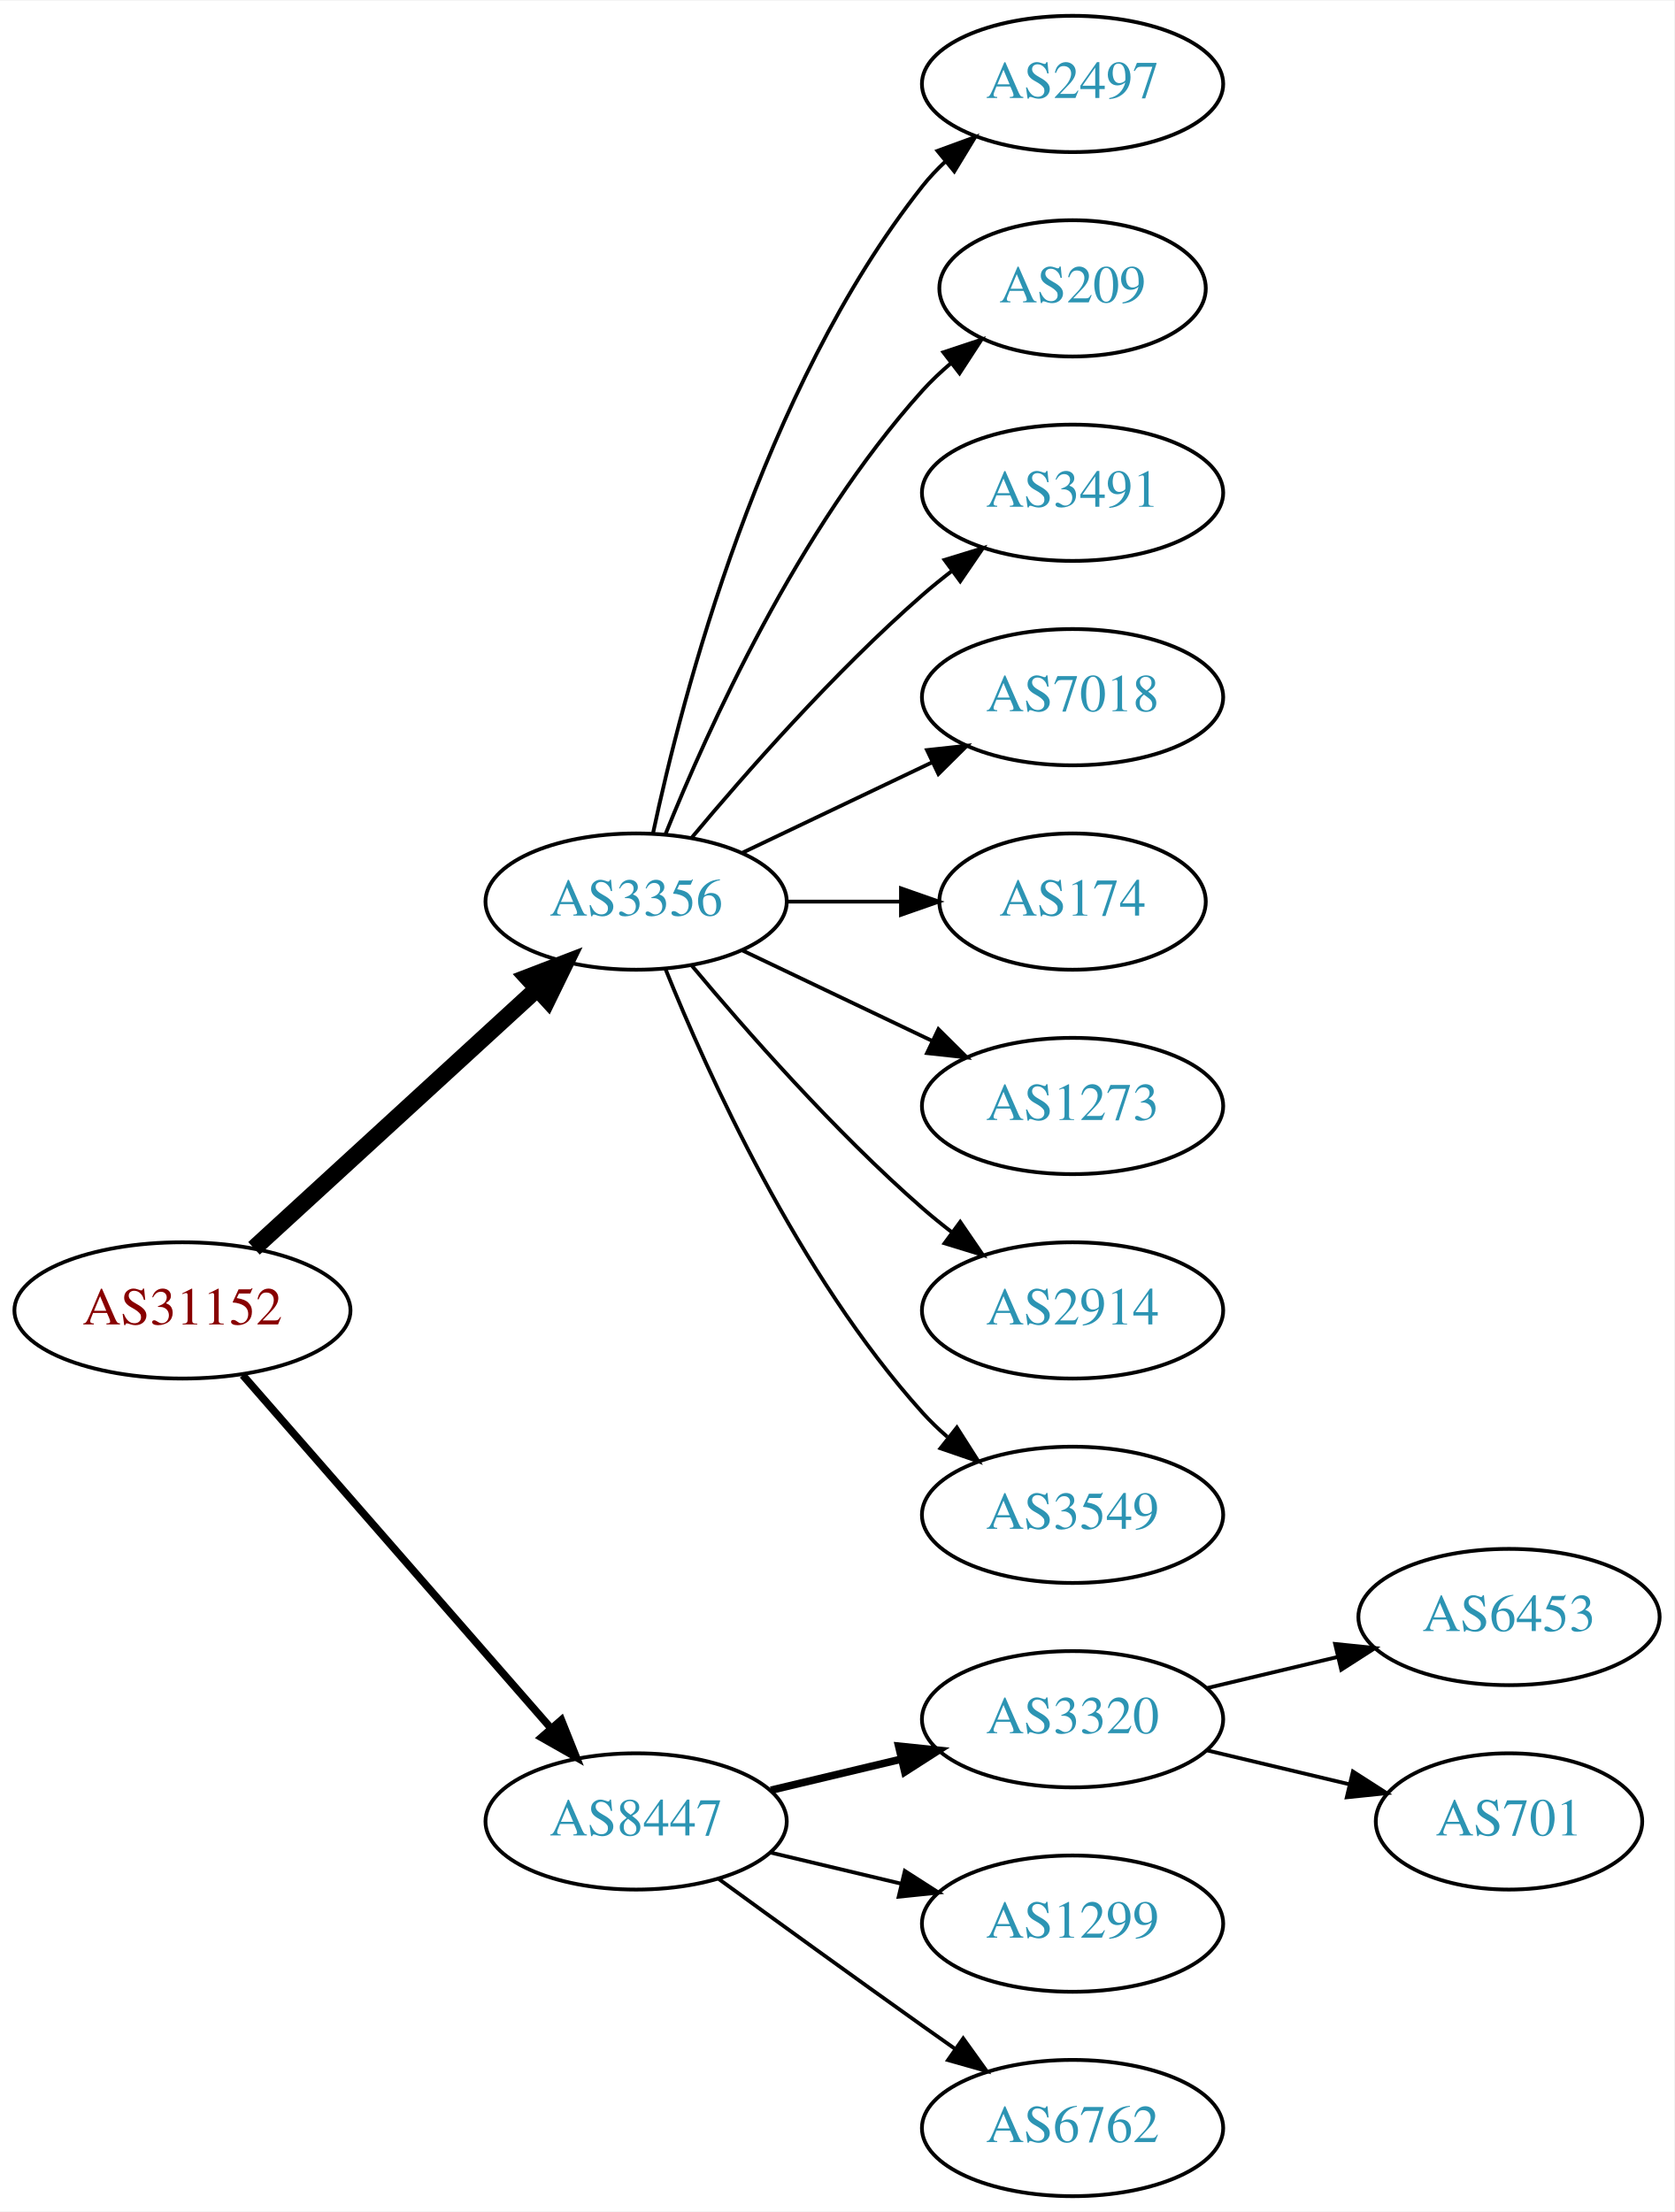
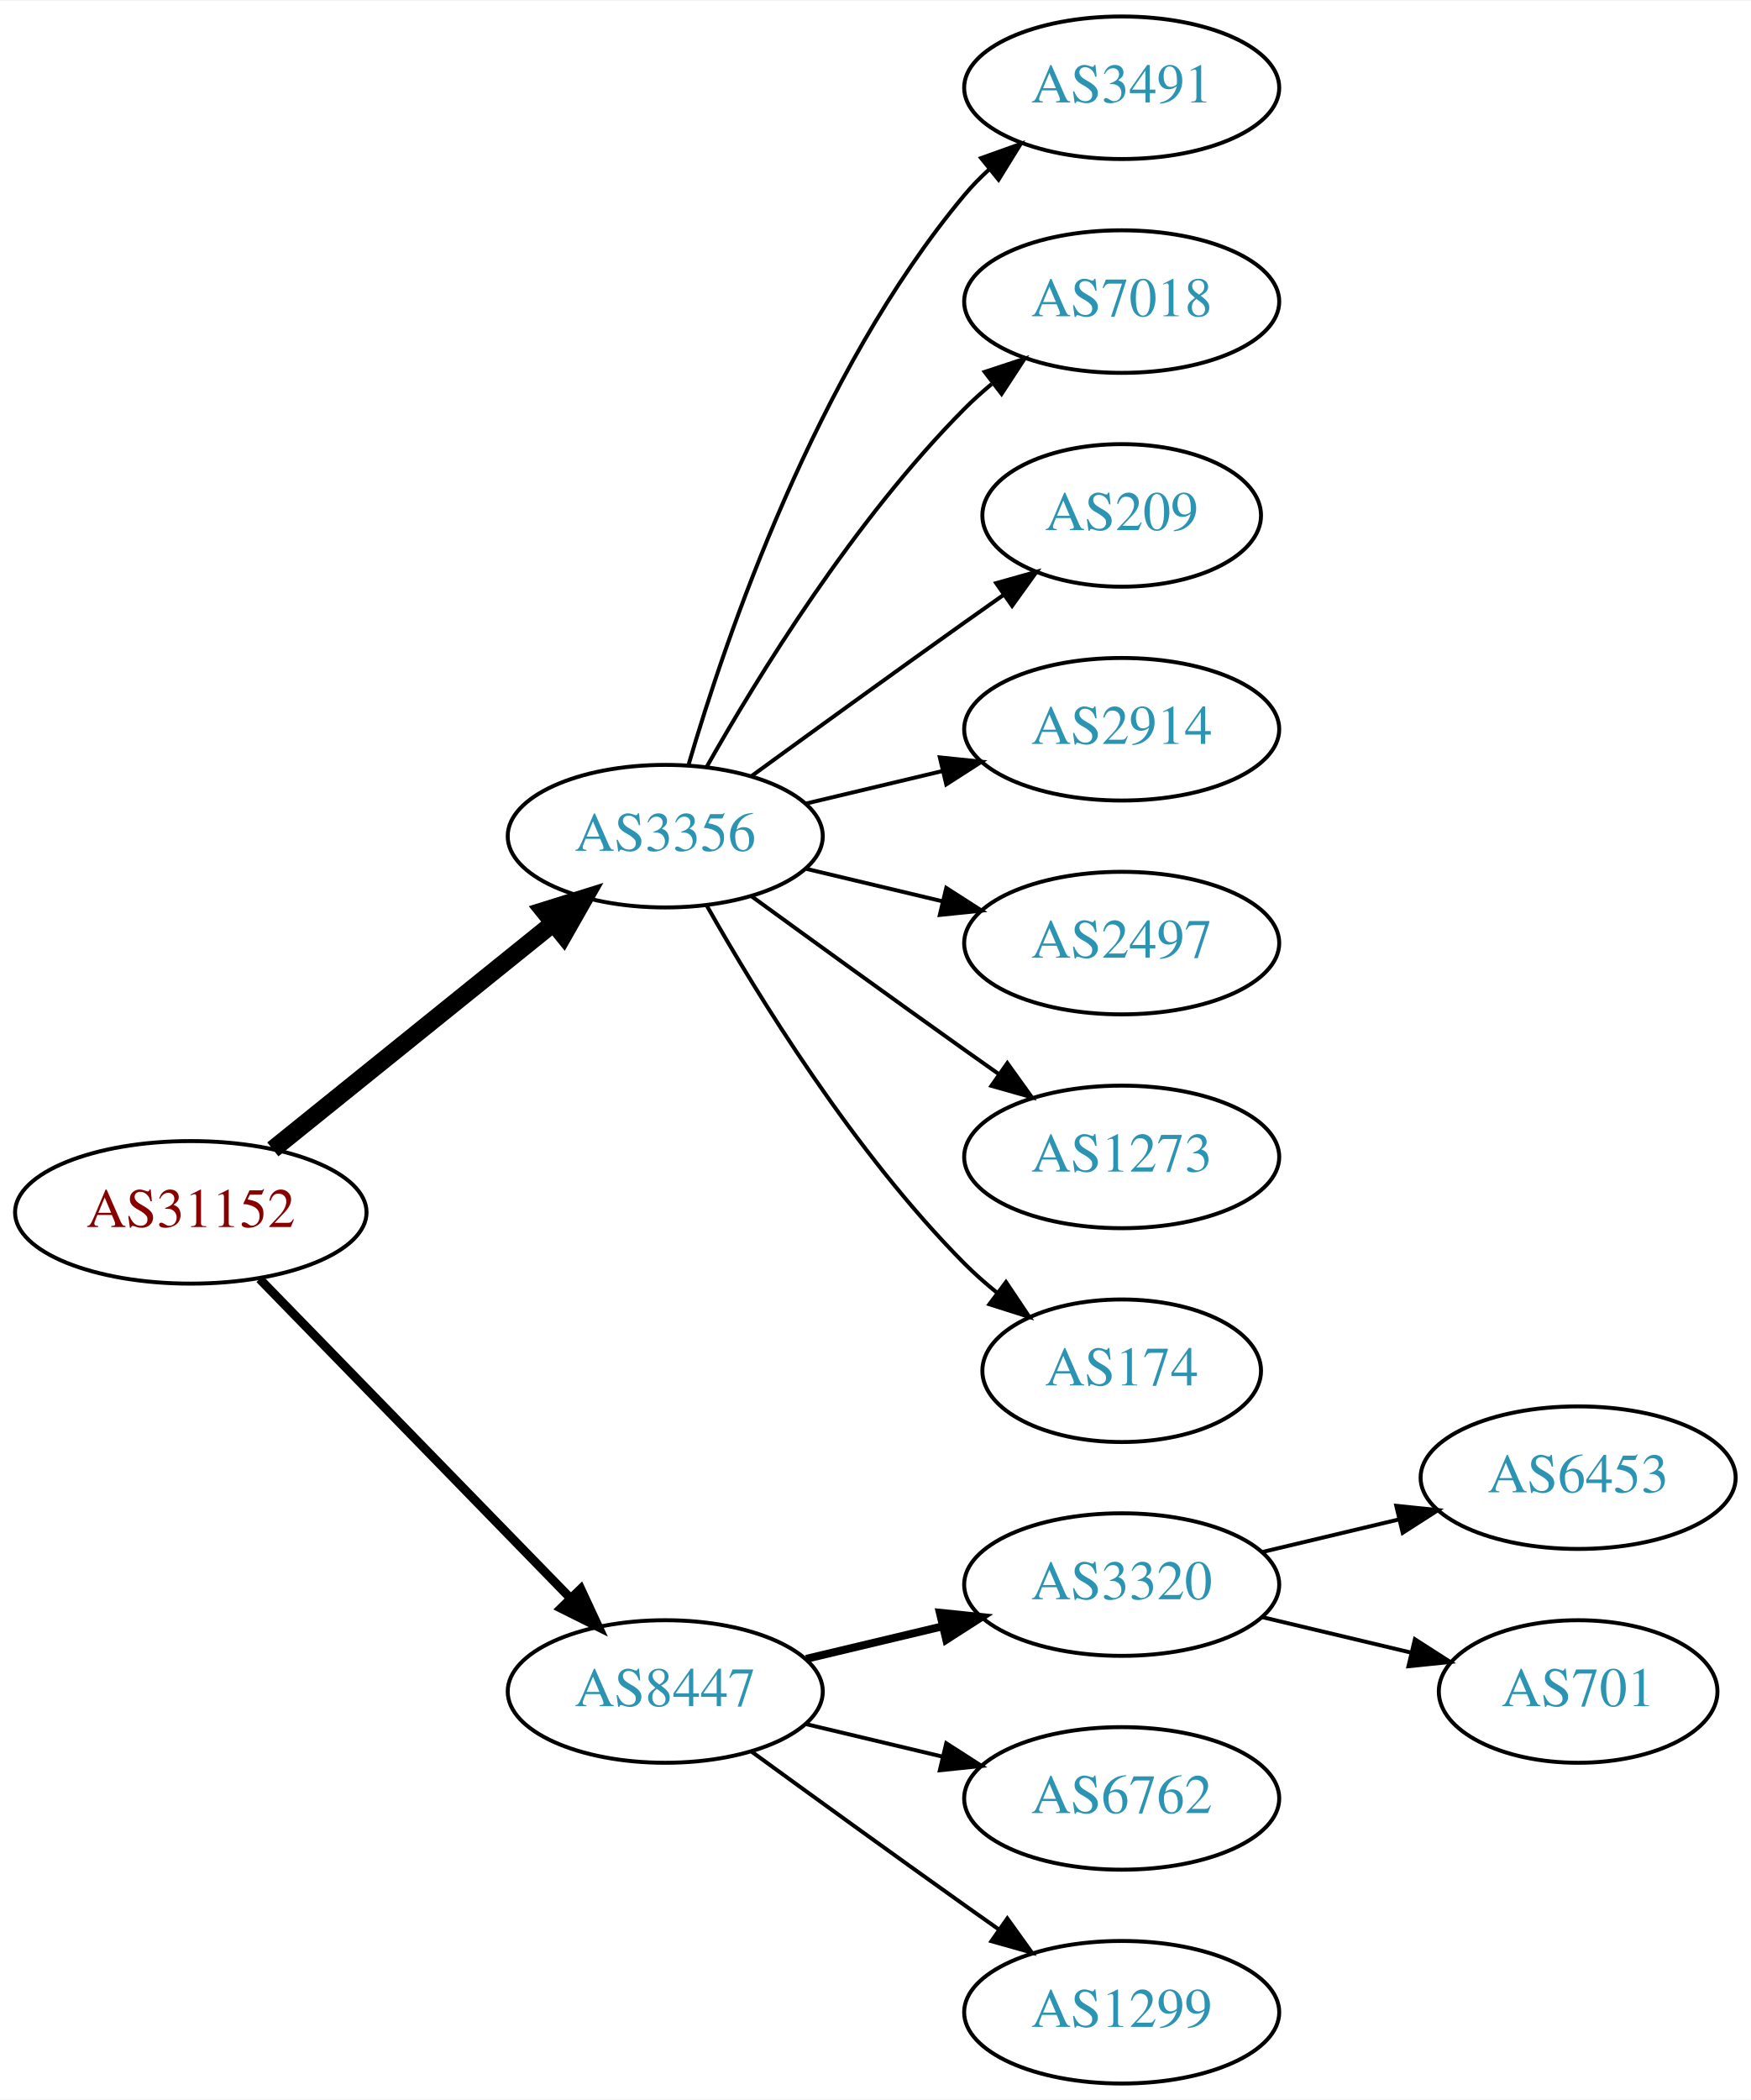
- <svg xmlns="http://www.w3.org/2000/svg" xmlns:xlink="http://www.w3.org/1999/xlink" width="442pt" height="584pt" viewBox="0.00 0.00 442.27 584.00">
-   <g id="graph0" class="graph" transform="scale(1 1) rotate(0) translate(4 580)">
-     <polygon fill="white" stroke="none" points="-4,4 -4,-580 438.271,-580 438.271,4 -4,4" />
+ <svg xmlns="http://www.w3.org/2000/svg" xmlns:xlink="http://www.w3.org/1999/xlink" width="442pt" height="530pt" viewBox="0.00 0.00 442.27 530.00">
+   <g id="graph0" class="graph" transform="scale(1 1) rotate(0) translate(4 526)">
+     <polygon fill="white" stroke="none" points="-4,4 -4,-526 438.271,-526 438.271,4 -4,4" />
    <g id="node1" class="node">
      <g id="a_node1">
        <a xlink:href="/asn/31152" xlink:title="AS31152 ~ Engel Austria GmbH [AT]">
-           <ellipse fill="#ffffff" stroke="black" cx="44.196" cy="-234" rx="44.393" ry="18" />
-           <text text-anchor="middle" x="44.196" y="-230.3" font-family="Times,serif" font-size="14.00" fill="#880000">AS31152</text>
+           <ellipse fill="#ffffff" stroke="black" cx="44.196" cy="-220" rx="44.393" ry="18" />
+           <text text-anchor="middle" x="44.196" y="-216.3" font-family="Times,serif" font-size="14.00" fill="#880000">AS31152</text>
        </a>
      </g>
    </g>
    <g id="node2" class="node">
      <g id="a_node2">
        <a xlink:href="/asn/3356" xlink:title="AS3356 ~ Level 3 Parent, LLC [US]">
-           <ellipse fill="#ffffff" stroke="black" cx="164.039" cy="-342" rx="39.794" ry="18" />
-           <text text-anchor="middle" x="164.039" y="-338.3" font-family="Times,serif" font-size="14.00" fill="#2c94b3">AS3356</text>
+           <ellipse fill="#ffffff" stroke="black" cx="164.039" cy="-315" rx="39.794" ry="18" />
+           <text text-anchor="middle" x="164.039" y="-311.3" font-family="Times,serif" font-size="14.00" fill="#2c94b3">AS3356</text>
        </a>
      </g>
    </g>
    <g id="edge1" class="edge">
-       <path fill="none" stroke="black" stroke-width="4.5" d="M63.094,-250.403C83.022,-268.667 115.38,-298.322 137.857,-318.921" />
-       <polygon fill="black" stroke="black" stroke-width="4.5" points="135.326,-321.943 145.359,-325.797 140.647,-316.137 135.326,-321.943" />
+       <path fill="none" stroke="black" stroke-width="4.5" d="M64.92,-235.901C84.325,-251.544 114.111,-275.557 135.775,-293.021" />
+       <polygon fill="black" stroke="black" stroke-width="4.5" points="133.386,-296.153 143.642,-299.363 138.328,-290.022 133.386,-296.153" />
    </g>
    <g id="node3" class="node">
      <g id="a_node3">
        <a xlink:href="/asn/8447" xlink:title="AS8447 ~ A1 Telekom Austria AG [AT]">
          <ellipse fill="#ffffff" stroke="black" cx="164.039" cy="-99" rx="39.794" ry="18" />
          <text text-anchor="middle" x="164.039" y="-95.3" font-family="Times,serif" font-size="14.00" fill="#2c94b3">AS8447</text>
        </a>
      </g>
    </g>
    <g id="edge2" class="edge">
-       <path fill="none" stroke="black" stroke-width="2" d="M60.121,-216.902C80.663,-193.369 117.782,-150.845 141.379,-123.813" />
-       <polygon fill="black" stroke="black" stroke-width="2" points="144.296,-125.794 148.235,-115.959 139.022,-121.191 144.296,-125.794" />
+       <path fill="none" stroke="black" stroke-width="2.25" d="M61.582,-203.175C82.011,-182.198 117.049,-146.222 140.129,-122.523" />
+       <polygon fill="black" stroke="black" stroke-width="2.25" points="142.699,-124.901 147.169,-115.295 137.684,-120.017 142.699,-124.901" />
    </g>
    <g id="node4" class="node">
      <g id="a_node4">
-         <a xlink:href="/asn/2497" xlink:title="AS2497 ~ Internet Initiative Japan Inc. [JP]">
-           <ellipse fill="#ffffff" stroke="black" cx="279.332" cy="-558" rx="39.794" ry="18" />
-           <text text-anchor="middle" x="279.332" y="-554.3" font-family="Times,serif" font-size="14.00" fill="#2c94b3">AS2497</text>
+         <a xlink:href="/asn/3491" xlink:title="AS3491 ~ PCCW Global, Inc. [US]">
+           <ellipse fill="#ffffff" stroke="black" cx="279.332" cy="-504" rx="39.794" ry="18" />
+           <text text-anchor="middle" x="279.332" y="-500.3" font-family="Times,serif" font-size="14.00" fill="#2c94b3">AS3491</text>
        </a>
      </g>
    </g>
    <g id="edge3" class="edge">
-       <path fill="none" stroke="black" d="M168.529,-360.16C176.16,-396.03 197.152,-477.155 239.685,-531 241.493,-533.288 243.545,-535.462 245.74,-537.51" />
-       <polygon fill="black" stroke="black" points="243.651,-540.323 253.6,-543.966 248.094,-534.914 243.651,-540.323" />
+       <path fill="none" stroke="black" d="M169.913,-333.002C179.227,-364.844 202.043,-431.981 239.685,-477 241.555,-479.237 243.654,-481.374 245.88,-483.396" />
+       <polygon fill="black" stroke="black" points="243.823,-486.234 253.799,-489.804 248.227,-480.793 243.823,-486.234" />
    </g>
    <g id="node5" class="node">
      <g id="a_node5">
-         <a xlink:href="/asn/209" xlink:title="AS209 ~ CenturyLink Communications, LLC [US]">
-           <ellipse fill="#ffffff" stroke="black" cx="279.332" cy="-504" rx="35.194" ry="18" />
-           <text text-anchor="middle" x="279.332" y="-500.3" font-family="Times,serif" font-size="14.00" fill="#2c94b3">AS209</text>
+         <a xlink:href="/asn/7018" xlink:title="AS7018 ~ AT&amp;T Services, Inc. [US]">
+           <ellipse fill="#ffffff" stroke="black" cx="279.332" cy="-450" rx="39.794" ry="18" />
+           <text text-anchor="middle" x="279.332" y="-446.3" font-family="Times,serif" font-size="14.00" fill="#2c94b3">AS7018</text>
        </a>
      </g>
    </g>
    <g id="edge4" class="edge">
-       <path fill="none" stroke="black" d="M171.786,-359.787C182.837,-387.243 206.891,-440.578 239.685,-477 242.001,-479.572 244.606,-482.03 247.341,-484.343" />
-       <polygon fill="black" stroke="black" points="245.207,-487.117 255.264,-490.448 249.479,-481.572 245.207,-487.117" />
+       <path fill="none" stroke="black" d="M174.498,-332.49C187.28,-355.096 211.712,-394.886 239.685,-423 241.796,-425.121 244.092,-427.188 246.477,-429.171" />
+       <polygon fill="black" stroke="black" points="244.73,-432.242 254.793,-435.556 248.993,-426.69 244.73,-432.242" />
    </g>
    <g id="node6" class="node">
      <g id="a_node6">
-         <a xlink:href="/asn/3491" xlink:title="AS3491 ~ PCCW Global, Inc. [US]">
-           <ellipse fill="#ffffff" stroke="black" cx="279.332" cy="-450" rx="39.794" ry="18" />
-           <text text-anchor="middle" x="279.332" y="-446.3" font-family="Times,serif" font-size="14.00" fill="#2c94b3">AS3491</text>
+         <a xlink:href="/asn/209" xlink:title="AS209 ~ CenturyLink Communications, LLC [US]">
+           <ellipse fill="#ffffff" stroke="black" cx="279.332" cy="-396" rx="35.194" ry="18" />
+           <text text-anchor="middle" x="279.332" y="-392.3" font-family="Times,serif" font-size="14.00" fill="#2c94b3">AS209</text>
        </a>
      </g>
    </g>
    <g id="edge5" class="edge">
-       <path fill="none" stroke="black" d="M178.669,-358.817C192.951,-375.929 216.498,-402.745 239.685,-423 242.151,-425.154 244.789,-427.294 247.487,-429.372" />
-       <polygon fill="black" stroke="black" points="245.512,-432.264 255.641,-435.37 249.66,-426.625 245.512,-432.264" />
+       <path fill="none" stroke="black" d="M185.887,-330.222C200.821,-341.091 221.435,-356.025 239.685,-369 242.895,-371.282 246.264,-373.661 249.619,-376.018" />
+       <polygon fill="black" stroke="black" points="247.631,-378.899 257.83,-381.77 251.647,-373.166 247.631,-378.899" />
    </g>
    <g id="node7" class="node">
      <g id="a_node7">
-         <a xlink:href="/asn/7018" xlink:title="AS7018 ~ AT&amp;T Services, Inc. [US]">
-           <ellipse fill="#ffffff" stroke="black" cx="279.332" cy="-396" rx="39.794" ry="18" />
-           <text text-anchor="middle" x="279.332" y="-392.3" font-family="Times,serif" font-size="14.00" fill="#2c94b3">AS7018</text>
+         <a xlink:href="/asn/2914" xlink:title="AS2914 ~ NTT America, Inc. [US]">
+           <ellipse fill="#ffffff" stroke="black" cx="279.332" cy="-342" rx="39.794" ry="18" />
+           <text text-anchor="middle" x="279.332" y="-338.3" font-family="Times,serif" font-size="14.00" fill="#2c94b3">AS2914</text>
        </a>
      </g>
    </g>
    <g id="edge6" class="edge">
-       <path fill="none" stroke="black" d="M192.175,-354.934C207.169,-362.081 225.99,-371.052 242.213,-378.785" />
-       <polygon fill="black" stroke="black" points="240.884,-382.028 251.417,-383.171 243.895,-375.709 240.884,-382.028" />
+       <path fill="none" stroke="black" d="M199.646,-323.248C210.517,-325.838 222.671,-328.735 234.114,-331.462" />
+       <polygon fill="black" stroke="black" points="233.397,-334.889 243.936,-333.803 235.02,-328.08 233.397,-334.889" />
    </g>
    <g id="node8" class="node">
      <g id="a_node8">
-         <a xlink:href="/asn/174" xlink:title="AS174 ~ Cogent Communications [US]">
-           <ellipse fill="#ffffff" stroke="black" cx="279.332" cy="-342" rx="35.194" ry="18" />
-           <text text-anchor="middle" x="279.332" y="-338.3" font-family="Times,serif" font-size="14.00" fill="#2c94b3">AS174</text>
+         <a xlink:href="/asn/2497" xlink:title="AS2497 ~ Internet Initiative Japan Inc. [JP]">
+           <ellipse fill="#ffffff" stroke="black" cx="279.332" cy="-288" rx="39.794" ry="18" />
+           <text text-anchor="middle" x="279.332" y="-284.3" font-family="Times,serif" font-size="14.00" fill="#2c94b3">AS2497</text>
        </a>
      </g>
    </g>
    <g id="edge7" class="edge">
-       <path fill="none" stroke="black" d="M203.711,-342C213.416,-342 223.907,-342 233.87,-342" />
-       <polygon fill="black" stroke="black" points="234.006,-345.5 244.006,-342 234.006,-338.5 234.006,-345.5" />
+       <path fill="none" stroke="black" d="M199.646,-306.752C210.517,-304.162 222.671,-301.265 234.114,-298.538" />
+       <polygon fill="black" stroke="black" points="235.02,-301.92 243.936,-296.197 233.397,-295.111 235.02,-301.92" />
    </g>
    <g id="node9" class="node">
      <g id="a_node9">
        <a xlink:href="/asn/1273" xlink:title="AS1273 ~ Vodafone Group PLC [EU]">
-           <ellipse fill="#ffffff" stroke="black" cx="279.332" cy="-288" rx="39.794" ry="18" />
-           <text text-anchor="middle" x="279.332" y="-284.3" font-family="Times,serif" font-size="14.00" fill="#2c94b3">AS1273</text>
+           <ellipse fill="#ffffff" stroke="black" cx="279.332" cy="-234" rx="39.794" ry="18" />
+           <text text-anchor="middle" x="279.332" y="-230.3" font-family="Times,serif" font-size="14.00" fill="#2c94b3">AS1273</text>
        </a>
      </g>
    </g>
    <g id="edge8" class="edge">
-       <path fill="none" stroke="black" d="M192.175,-329.066C207.169,-321.919 225.99,-312.948 242.213,-305.215" />
-       <polygon fill="black" stroke="black" points="243.895,-308.291 251.417,-300.829 240.884,-301.972 243.895,-308.291" />
+       <path fill="none" stroke="black" d="M185.887,-299.778C200.821,-288.909 221.435,-273.975 239.685,-261 242.506,-258.995 245.449,-256.915 248.397,-254.841" />
+       <polygon fill="black" stroke="black" points="250.443,-257.681 256.621,-249.074 246.424,-251.95 250.443,-257.681" />
    </g>
    <g id="node10" class="node">
      <g id="a_node10">
-         <a xlink:href="/asn/2914" xlink:title="AS2914 ~ NTT America, Inc. [US]">
-           <ellipse fill="#ffffff" stroke="black" cx="279.332" cy="-234" rx="39.794" ry="18" />
-           <text text-anchor="middle" x="279.332" y="-230.3" font-family="Times,serif" font-size="14.00" fill="#2c94b3">AS2914</text>
+         <a xlink:href="/asn/174" xlink:title="AS174 ~ Cogent Communications [US]">
+           <ellipse fill="#ffffff" stroke="black" cx="279.332" cy="-180" rx="35.194" ry="18" />
+           <text text-anchor="middle" x="279.332" y="-176.3" font-family="Times,serif" font-size="14.00" fill="#2c94b3">AS174</text>
        </a>
      </g>
    </g>
    <g id="edge9" class="edge">
-       <path fill="none" stroke="black" d="M178.669,-325.183C192.951,-308.071 216.498,-281.255 239.685,-261 242.151,-258.846 244.789,-256.706 247.487,-254.628" />
-       <polygon fill="black" stroke="black" points="249.66,-257.375 255.641,-248.63 245.512,-251.736 249.66,-257.375" />
+       <path fill="none" stroke="black" d="M174.498,-297.51C187.28,-274.904 211.712,-235.114 239.685,-207 242.185,-204.487 244.946,-202.051 247.807,-199.739" />
+       <polygon fill="black" stroke="black" points="250.108,-202.389 256.004,-193.587 245.905,-196.79 250.108,-202.389" />
    </g>
    <g id="node11" class="node">
      <g id="a_node11">
-         <a xlink:href="/asn/3549" xlink:title="AS3549 ~ Level 3 Parent, LLC [US]">
-           <ellipse fill="#ffffff" stroke="black" cx="279.332" cy="-180" rx="39.794" ry="18" />
-           <text text-anchor="middle" x="279.332" y="-176.3" font-family="Times,serif" font-size="14.00" fill="#2c94b3">AS3549</text>
-         </a>
-       </g>
-     </g>
-     <g id="edge10" class="edge">
-       <path fill="none" stroke="black" d="M171.786,-324.213C182.837,-296.757 206.891,-243.422 239.685,-207 241.688,-204.776 243.906,-202.637 246.239,-200.603" />
-       <polygon fill="black" stroke="black" points="248.769,-203.065 254.458,-194.127 244.437,-197.567 248.769,-203.065" />
-     </g>
-     <g id="node12" class="node">
-       <g id="a_node12">
        <a xlink:href="/asn/3320" xlink:title="AS3320 ~ DTAG [DE]">
          <ellipse fill="#ffffff" stroke="black" cx="279.332" cy="-126" rx="39.794" ry="18" />
          <text text-anchor="middle" x="279.332" y="-122.3" font-family="Times,serif" font-size="14.00" fill="#2c94b3">AS3320</text>
        </a>
      </g>
    </g>
-     <g id="edge11" class="edge">
+     <g id="edge10" class="edge">
      <path fill="none" stroke="black" stroke-width="2" d="M199.646,-107.248C210.517,-109.838 222.671,-112.735 234.114,-115.462" />
      <polygon fill="black" stroke="black" stroke-width="2" points="233.397,-118.889 243.936,-117.803 235.02,-112.08 233.397,-118.889" />
+     </g>
+     <g id="node12" class="node">
+       <g id="a_node12">
+         <a xlink:href="/asn/6762" xlink:title="AS6762 ~ TELECOM ITALIA SPARKLE S.p.A. [IT]">
+           <ellipse fill="#ffffff" stroke="black" cx="279.332" cy="-72" rx="39.794" ry="18" />
+           <text text-anchor="middle" x="279.332" y="-68.3" font-family="Times,serif" font-size="14.00" fill="#2c94b3">AS6762</text>
+         </a>
+       </g>
+     </g>
+     <g id="edge11" class="edge">
+       <path fill="none" stroke="black" d="M199.646,-90.752C210.517,-88.162 222.671,-85.265 234.114,-82.538" />
+       <polygon fill="black" stroke="black" points="235.02,-85.92 243.936,-80.197 233.397,-79.111 235.02,-85.92" />
    </g>
    <g id="node13" class="node">
      <g id="a_node13">
        <a xlink:href="/asn/1299" xlink:title="AS1299 ~ Telia Carrier [EU]">
-           <ellipse fill="#ffffff" stroke="black" cx="279.332" cy="-72" rx="39.794" ry="18" />
-           <text text-anchor="middle" x="279.332" y="-68.3" font-family="Times,serif" font-size="14.00" fill="#2c94b3">AS1299</text>
+           <ellipse fill="#ffffff" stroke="black" cx="279.332" cy="-18" rx="39.794" ry="18" />
+           <text text-anchor="middle" x="279.332" y="-14.3" font-family="Times,serif" font-size="14.00" fill="#2c94b3">AS1299</text>
        </a>
      </g>
    </g>
    <g id="edge12" class="edge">
-       <path fill="none" stroke="black" d="M199.646,-90.752C210.517,-88.162 222.671,-85.265 234.114,-82.538" />
-       <polygon fill="black" stroke="black" points="235.02,-85.92 243.936,-80.197 233.397,-79.111 235.02,-85.92" />
+       <path fill="none" stroke="black" d="M185.887,-83.778C200.821,-72.909 221.435,-57.975 239.685,-45 242.506,-42.995 245.449,-40.915 248.397,-38.841" />
+       <polygon fill="black" stroke="black" points="250.443,-41.681 256.621,-33.074 246.424,-35.95 250.443,-41.681" />
    </g>
    <g id="node14" class="node">
      <g id="a_node14">
-         <a xlink:href="/asn/6762" xlink:title="AS6762 ~ TELECOM ITALIA SPARKLE S.p.A. [IT]">
-           <ellipse fill="#ffffff" stroke="black" cx="279.332" cy="-18" rx="39.794" ry="18" />
-           <text text-anchor="middle" x="279.332" y="-14.3" font-family="Times,serif" font-size="14.00" fill="#2c94b3">AS6762</text>
-         </a>
-       </g>
-     </g>
-     <g id="edge13" class="edge">
-       <path fill="none" stroke="black" d="M185.887,-83.778C200.821,-72.909 221.435,-57.975 239.685,-45 242.506,-42.995 245.449,-40.915 248.397,-38.841" />
-       <polygon fill="black" stroke="black" points="250.443,-41.681 256.621,-33.074 246.424,-35.95 250.443,-41.681" />
-     </g>
-     <g id="node15" class="node">
-       <g id="a_node15">
        <a xlink:href="/asn/6453" xlink:title="AS6453 ~ TATA COMMUNICATIONS (AMERICA) INC [US]">
          <ellipse fill="#ffffff" stroke="black" cx="394.625" cy="-153" rx="39.794" ry="18" />
          <text text-anchor="middle" x="394.625" y="-149.3" font-family="Times,serif" font-size="14.00" fill="#2c94b3">AS6453</text>
        </a>
      </g>
    </g>
-     <g id="edge14" class="edge">
+     <g id="edge13" class="edge">
      <path fill="none" stroke="black" d="M314.939,-134.248C325.81,-136.838 337.964,-139.735 349.407,-142.462" />
      <polygon fill="black" stroke="black" points="348.69,-145.889 359.229,-144.803 350.313,-139.08 348.69,-145.889" />
    </g>
-     <g id="node16" class="node">
-       <g id="a_node16">
+     <g id="node15" class="node">
+       <g id="a_node15">
        <a xlink:href="/asn/701" xlink:title="AS701 ~ UUNET [US]">
          <ellipse fill="#ffffff" stroke="black" cx="394.625" cy="-99" rx="35.194" ry="18" />
          <text text-anchor="middle" x="394.625" y="-95.3" font-family="Times,serif" font-size="14.00" fill="#2c94b3">AS701</text>
        </a>
      </g>
    </g>
-     <g id="edge15" class="edge">
+     <g id="edge14" class="edge">
      <path fill="none" stroke="black" d="M314.939,-117.752C326.733,-114.942 340.038,-111.771 352.306,-108.847" />
      <polygon fill="black" stroke="black" points="353.394,-112.186 362.311,-106.463 351.772,-105.376 353.394,-112.186" />
    </g>
  </g>
</svg>
